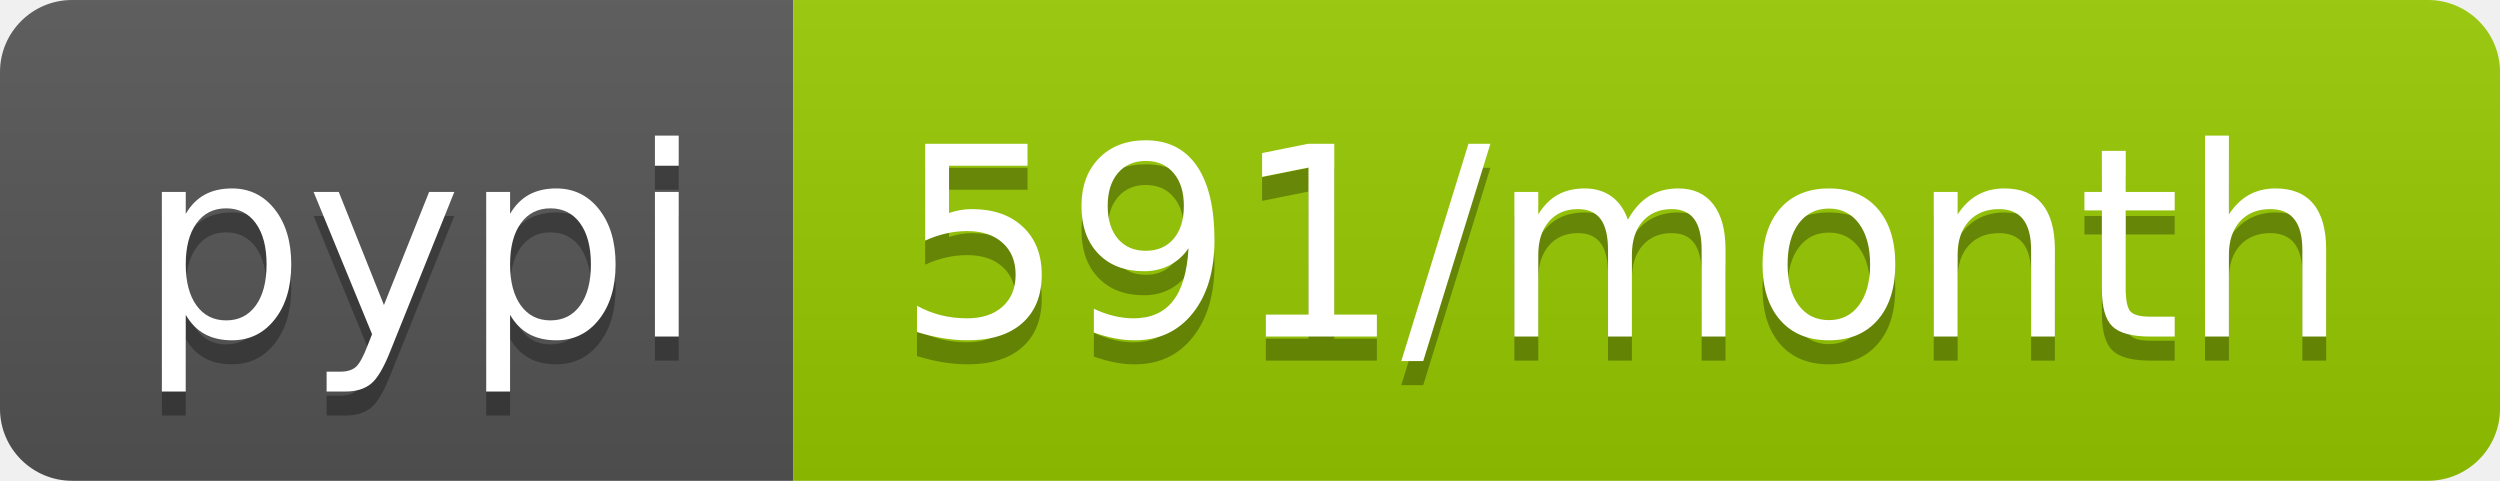
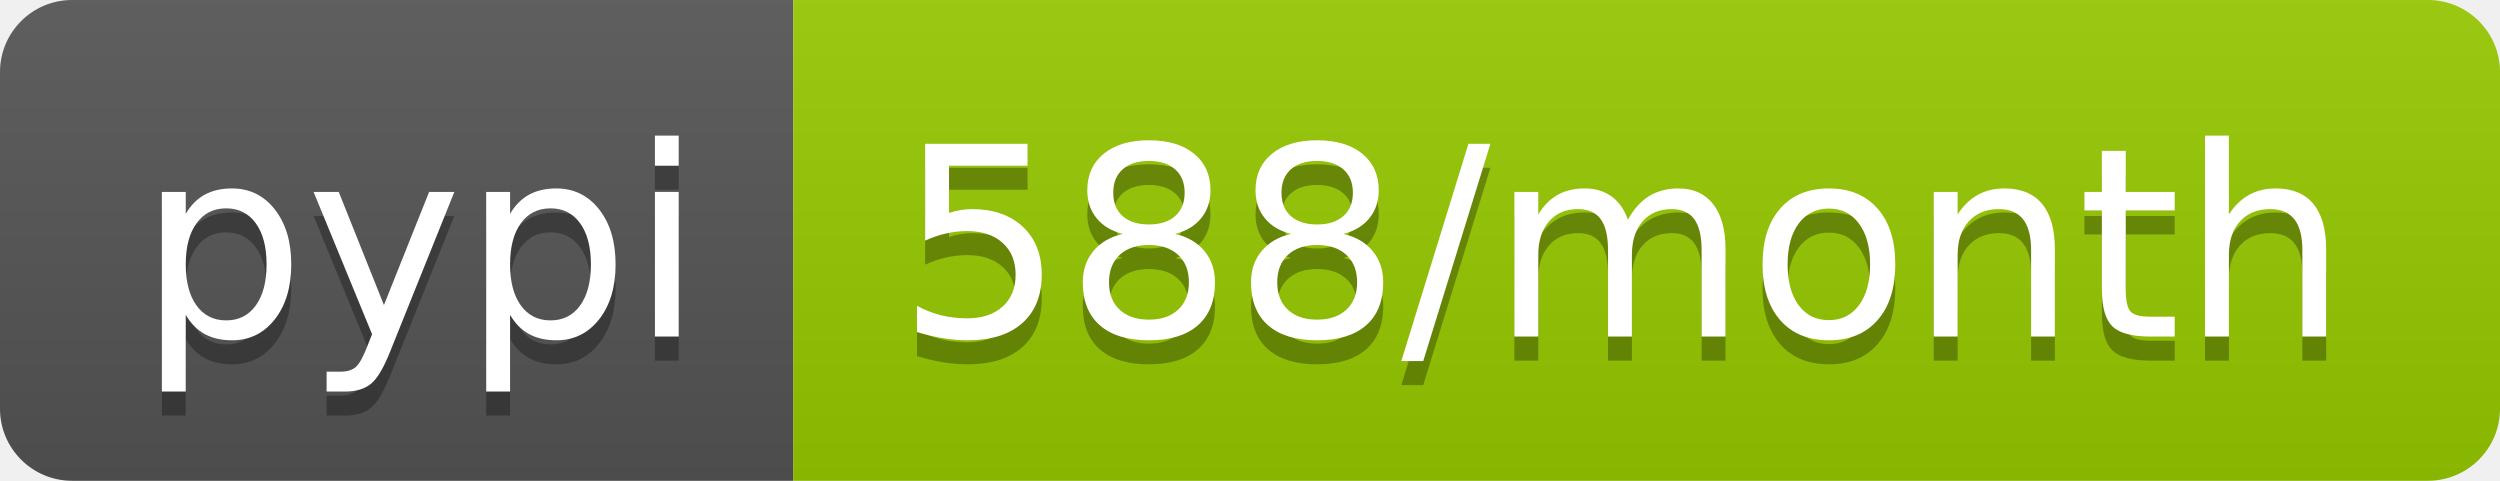
<svg xmlns="http://www.w3.org/2000/svg" width="104" height="20">
  <linearGradient id="b" x2="0" y2="100%">
    <stop offset="0" stop-color="#bbb" stop-opacity=".1" />
    <stop offset="1" stop-opacity=".1" />
  </linearGradient>
  <clipPath id="a">
    <rect width="104" height="20" rx="3" fill="#fff" />
  </clipPath>
  <g clip-path="url(#a)">
    <path fill="#555" d="M0 0h33v20H0z" />
    <path fill="#97ca00" d="M33 0h71v20H33z" />
    <path fill="url(#b)" d="M0 0h104v20H0z" />
  </g>
  <g fill="#fff" text-anchor="middle" font-family="DejaVu Sans,Verdana,Geneva,sans-serif" font-size="110">
    <text x="175" y="150" fill="#010101" fill-opacity=".3" transform="scale(.1)" textLength="230">pypi</text>
    <text x="175" y="140" transform="scale(.1)" textLength="230">pypi</text>
-     <text x="675" y="150" fill="#010101" fill-opacity=".3" transform="scale(.1)" textLength="610">591/month</text>
-     <text x="675" y="140" transform="scale(.1)" textLength="610">591/month</text>
+     <text x="675" y="150" fill="#010101" fill-opacity=".3" transform="scale(.1)" textLength="610">588/month</text>
+     <text x="675" y="140" transform="scale(.1)" textLength="610">588/month</text>
  </g>
</svg>
